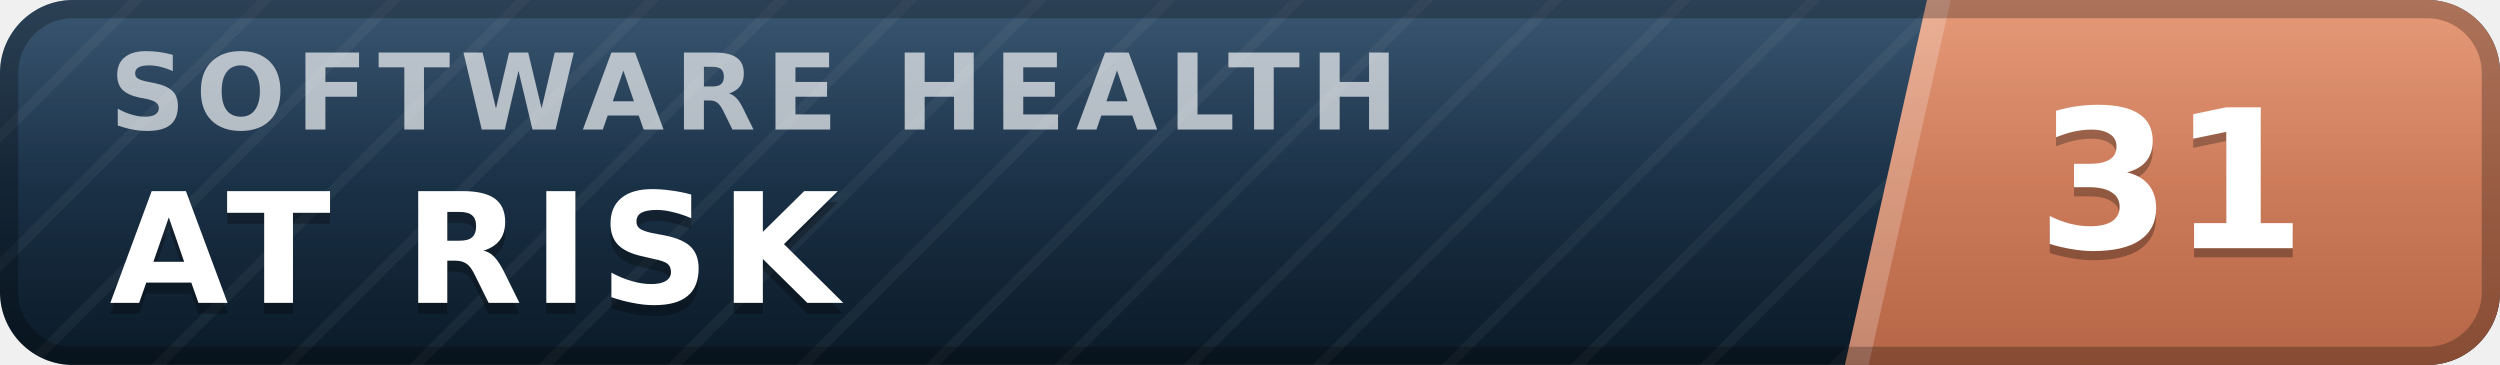
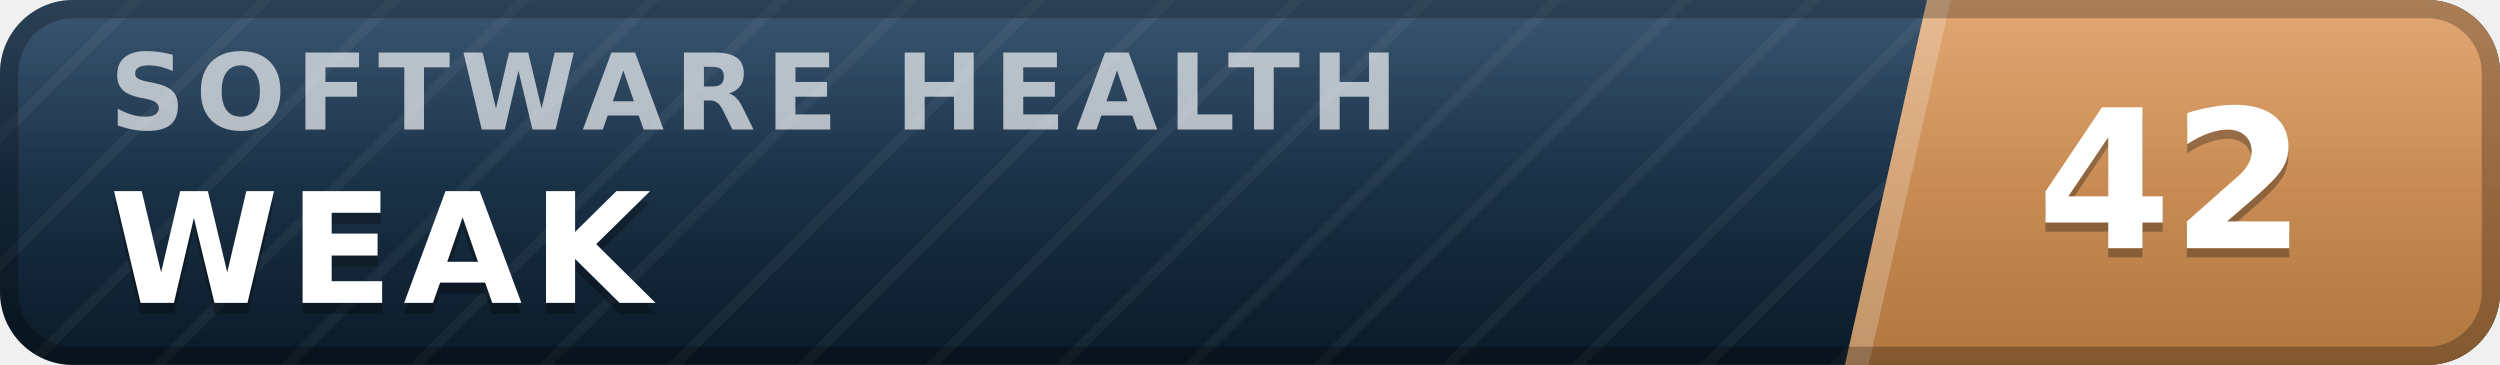
- <svg xmlns="http://www.w3.org/2000/svg" width="137" height="20" viewBox="0 0 137 20" role="img" aria-label="inspect.software software health index 31 of 100, at risk" font-family="Verdana,DejaVu Sans,Geneva,sans-serif">
+ <svg xmlns="http://www.w3.org/2000/svg" width="137" height="20" viewBox="0 0 137 20" role="img" aria-label="inspect.software software health index 42 of 100, weak" font-family="Verdana,DejaVu Sans,Geneva,sans-serif">
  <defs>
    <linearGradient id="plate" x1="0" y1="0" x2="0" y2="1">
      <stop offset="0" stop-color="#1d3d5c" />
      <stop offset="1" stop-color="#0a1926" />
    </linearGradient>
    <linearGradient id="endplate" x1="0" y1="0" x2="0" y2="1">
-       <stop offset="0" stop-color="#e18a64" />
-       <stop offset="1" stop-color="#b56546" />
+       <stop offset="0" stop-color="#dd9a5e" />
+       <stop offset="1" stop-color="#b0763f" />
    </linearGradient>
    <linearGradient id="gloss" x1="0" y1="0" x2="0" y2="1">
      <stop offset="0" stop-color="#fff" stop-opacity=".13" />
      <stop offset=".5" stop-color="#fff" stop-opacity=".03" />
      <stop offset="1" stop-color="#fff" stop-opacity="0" />
    </linearGradient>
    <pattern id="guilloche" width="5" height="5" patternUnits="userSpaceOnUse" patternTransform="rotate(45)">
      <line x1="0" y1="0" x2="0" y2="5" stroke="#fff" stroke-opacity=".045" stroke-width="1.1" />
    </pattern>
    <clipPath id="rounded">
      <rect width="137" height="20" rx="4" />
    </clipPath>
  </defs>
  <g clip-path="url(#rounded)">
    <rect width="137" height="20" fill="url(#plate)" />
    <rect width="137" height="20" fill="url(#guilloche)" />
    <polygon points="105.6,0 137,0 137,20 101.1,20" fill="url(#endplate)" />
    <polygon points="105.6,0 106.9,0 102.4,20 101.1,20" fill="#fff" fill-opacity=".22" />
    <text x="6.0" y="7.1" font-size="5.8" letter-spacing="0.55" fill="#fff" fill-opacity=".66" font-weight="bold" textLength="76.3" lengthAdjust="spacing">SOFTWARE HEALTH</text>
-     <text x="6.0" y="17.2" font-size="8.4" fill="#000" fill-opacity=".3" font-weight="bold" letter-spacing="0.55" textLength="43.3" lengthAdjust="spacing">AT RISK</text>
-     <text x="6.0" y="16.6" font-size="8.4" fill="#fff" font-weight="bold" letter-spacing="0.55" textLength="43.3" lengthAdjust="spacing">AT RISK</text>
-     <text x="119.0" y="14.1" font-size="10.6" fill="#000" fill-opacity=".3" font-weight="bold" text-anchor="middle">31</text>
-     <text x="119.0" y="13.6" font-size="10.6" fill="#fff" font-weight="bold" text-anchor="middle">31</text>
+     <text x="6.0" y="17.2" font-size="8.4" fill="#000" fill-opacity=".3" font-weight="bold" letter-spacing="0.55" textLength="30.3" lengthAdjust="spacing">WEAK</text>
+     <text x="6.0" y="16.6" font-size="8.4" fill="#fff" font-weight="bold" letter-spacing="0.55" textLength="30.3" lengthAdjust="spacing">WEAK</text>
+     <text x="119.0" y="14.1" font-size="10.6" fill="#000" fill-opacity=".3" font-weight="bold" text-anchor="middle">42</text>
+     <text x="119.0" y="13.6" font-size="10.6" fill="#fff" font-weight="bold" text-anchor="middle">42</text>
    <rect width="137" height="20" fill="url(#gloss)" />
  </g>
  <rect x=".5" y=".5" width="136" height="19" rx="3.5" fill="none" stroke="#000" stroke-opacity=".25" />
</svg>
